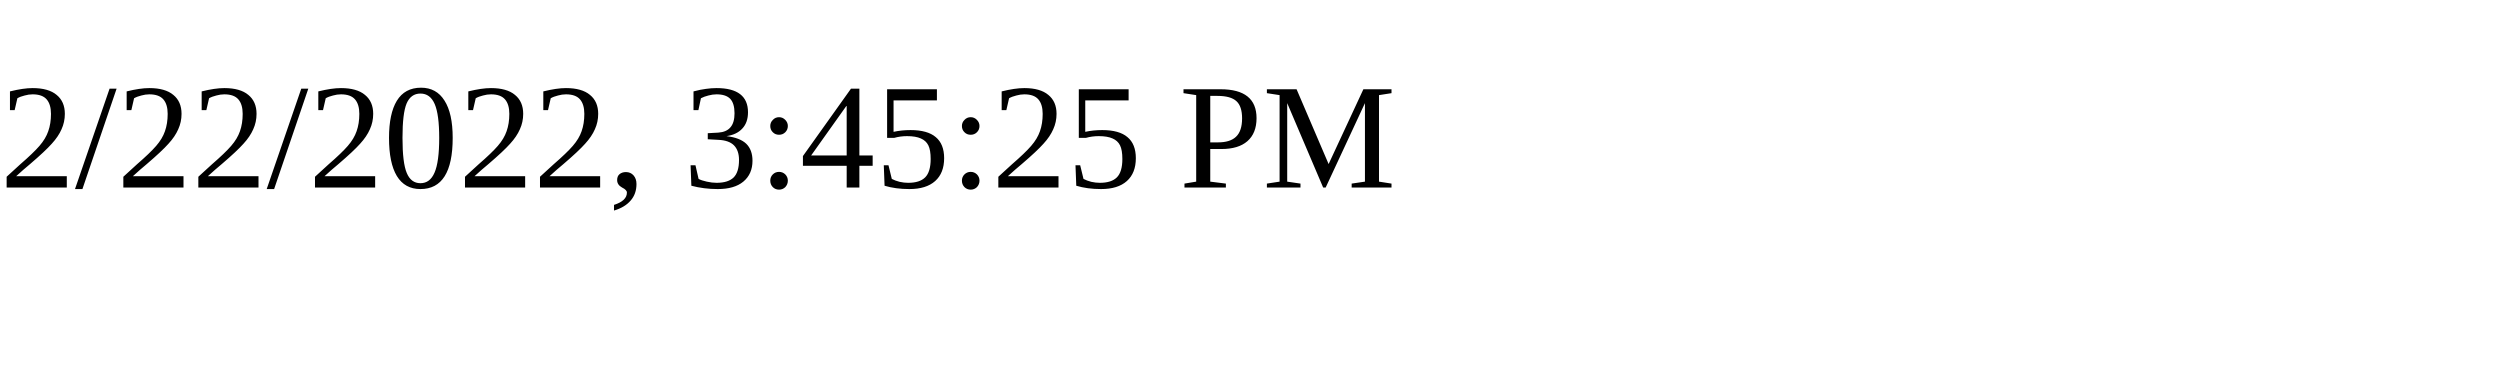
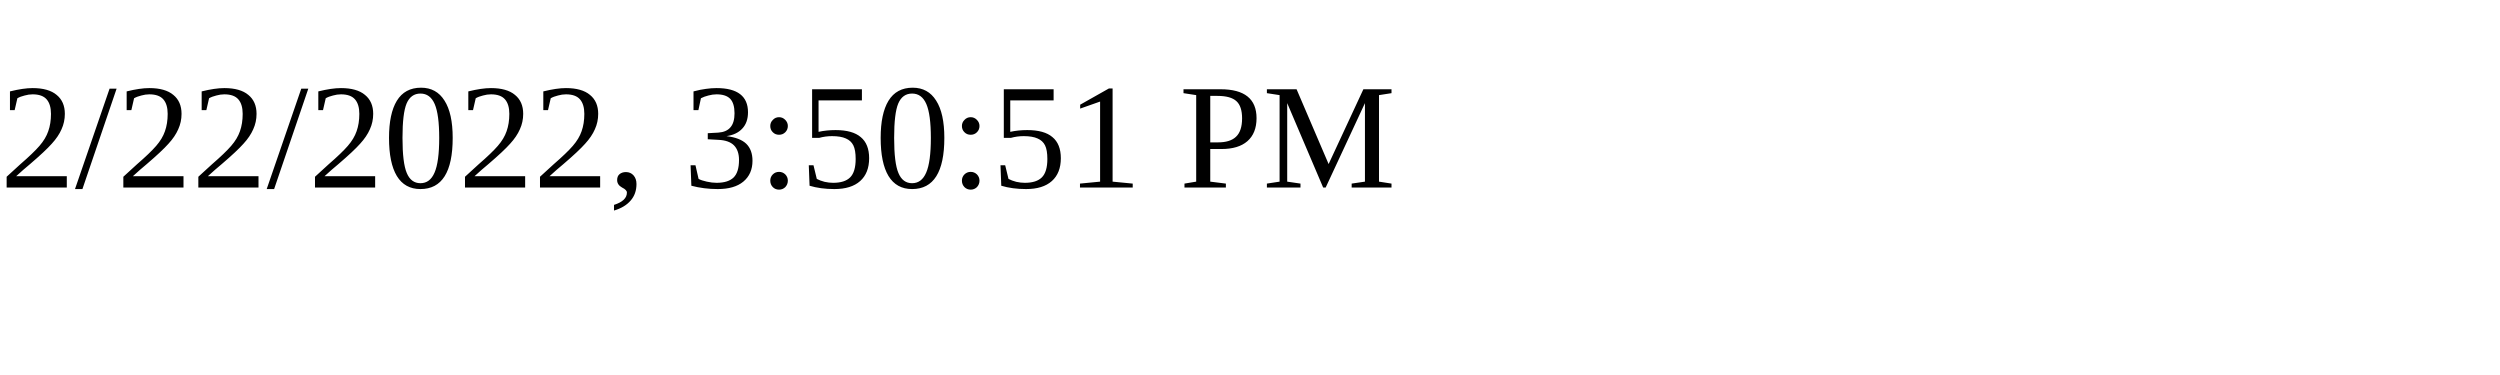
<svg xmlns="http://www.w3.org/2000/svg" height="30" width="200">
-   <text x="0" y="15">2/22/2022, 3:45:25 PM</text>
+   <text x="0" y="15">2/22/2022, 3:50:51 PM</text>
</svg>
